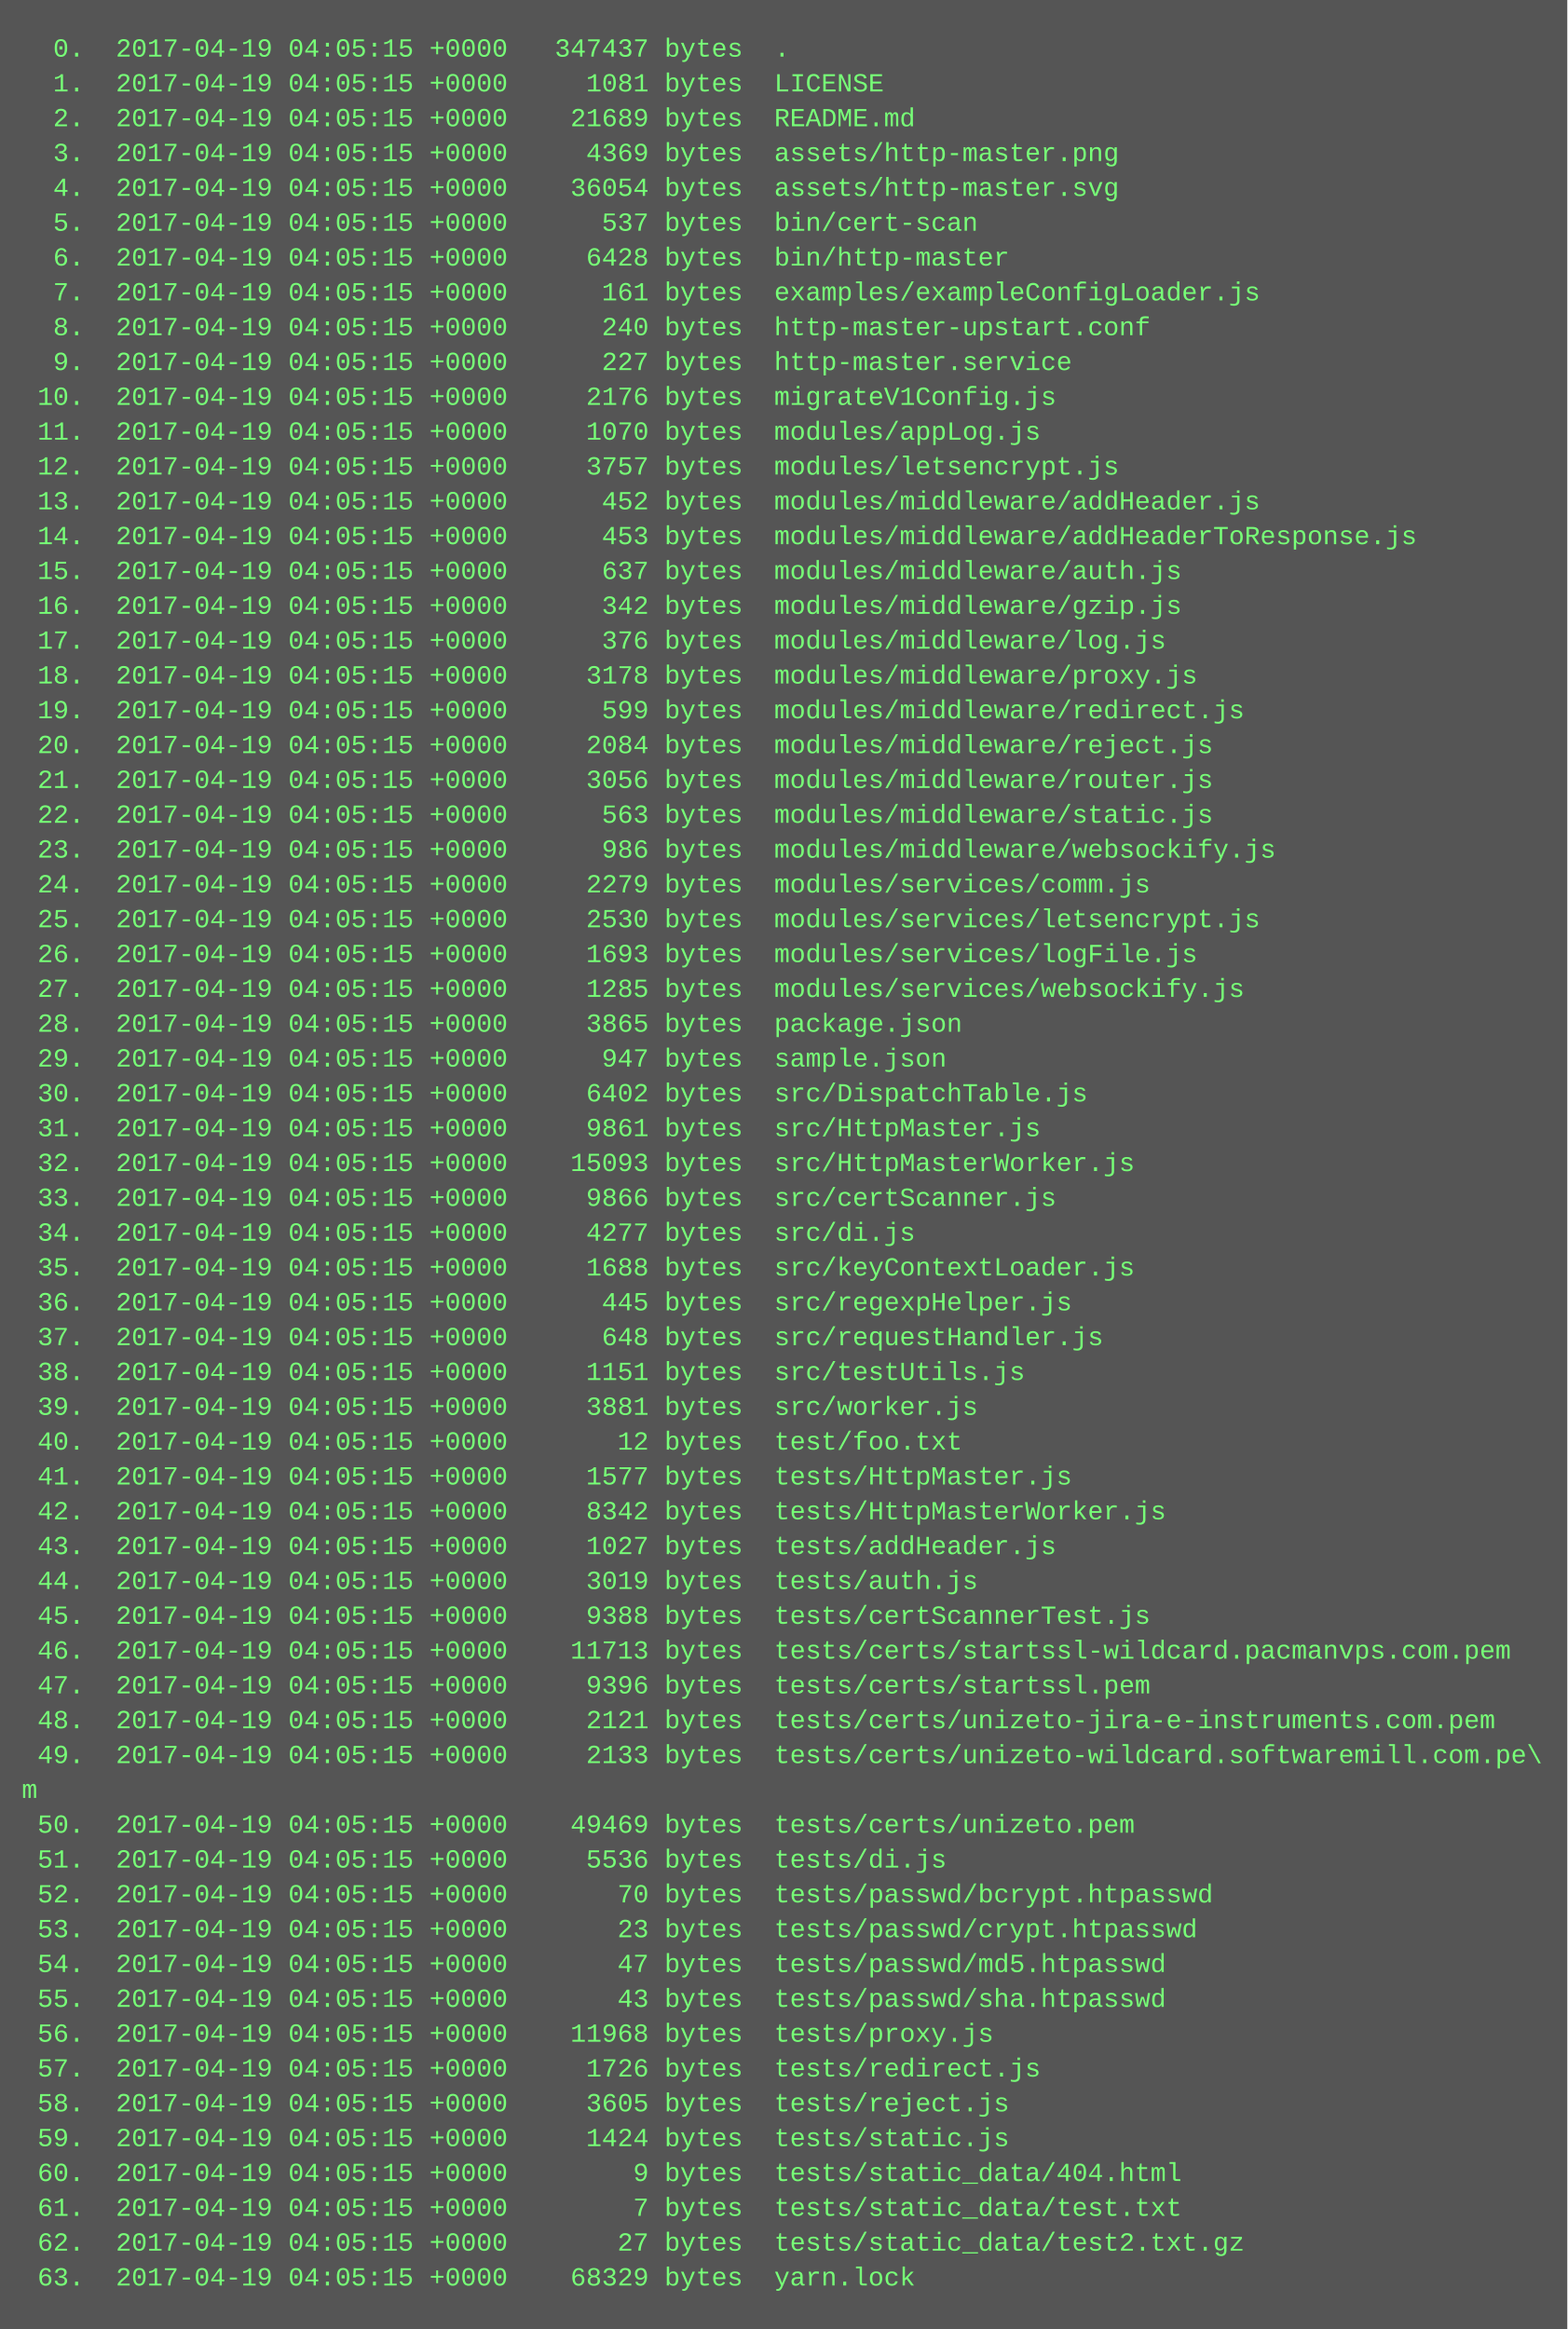
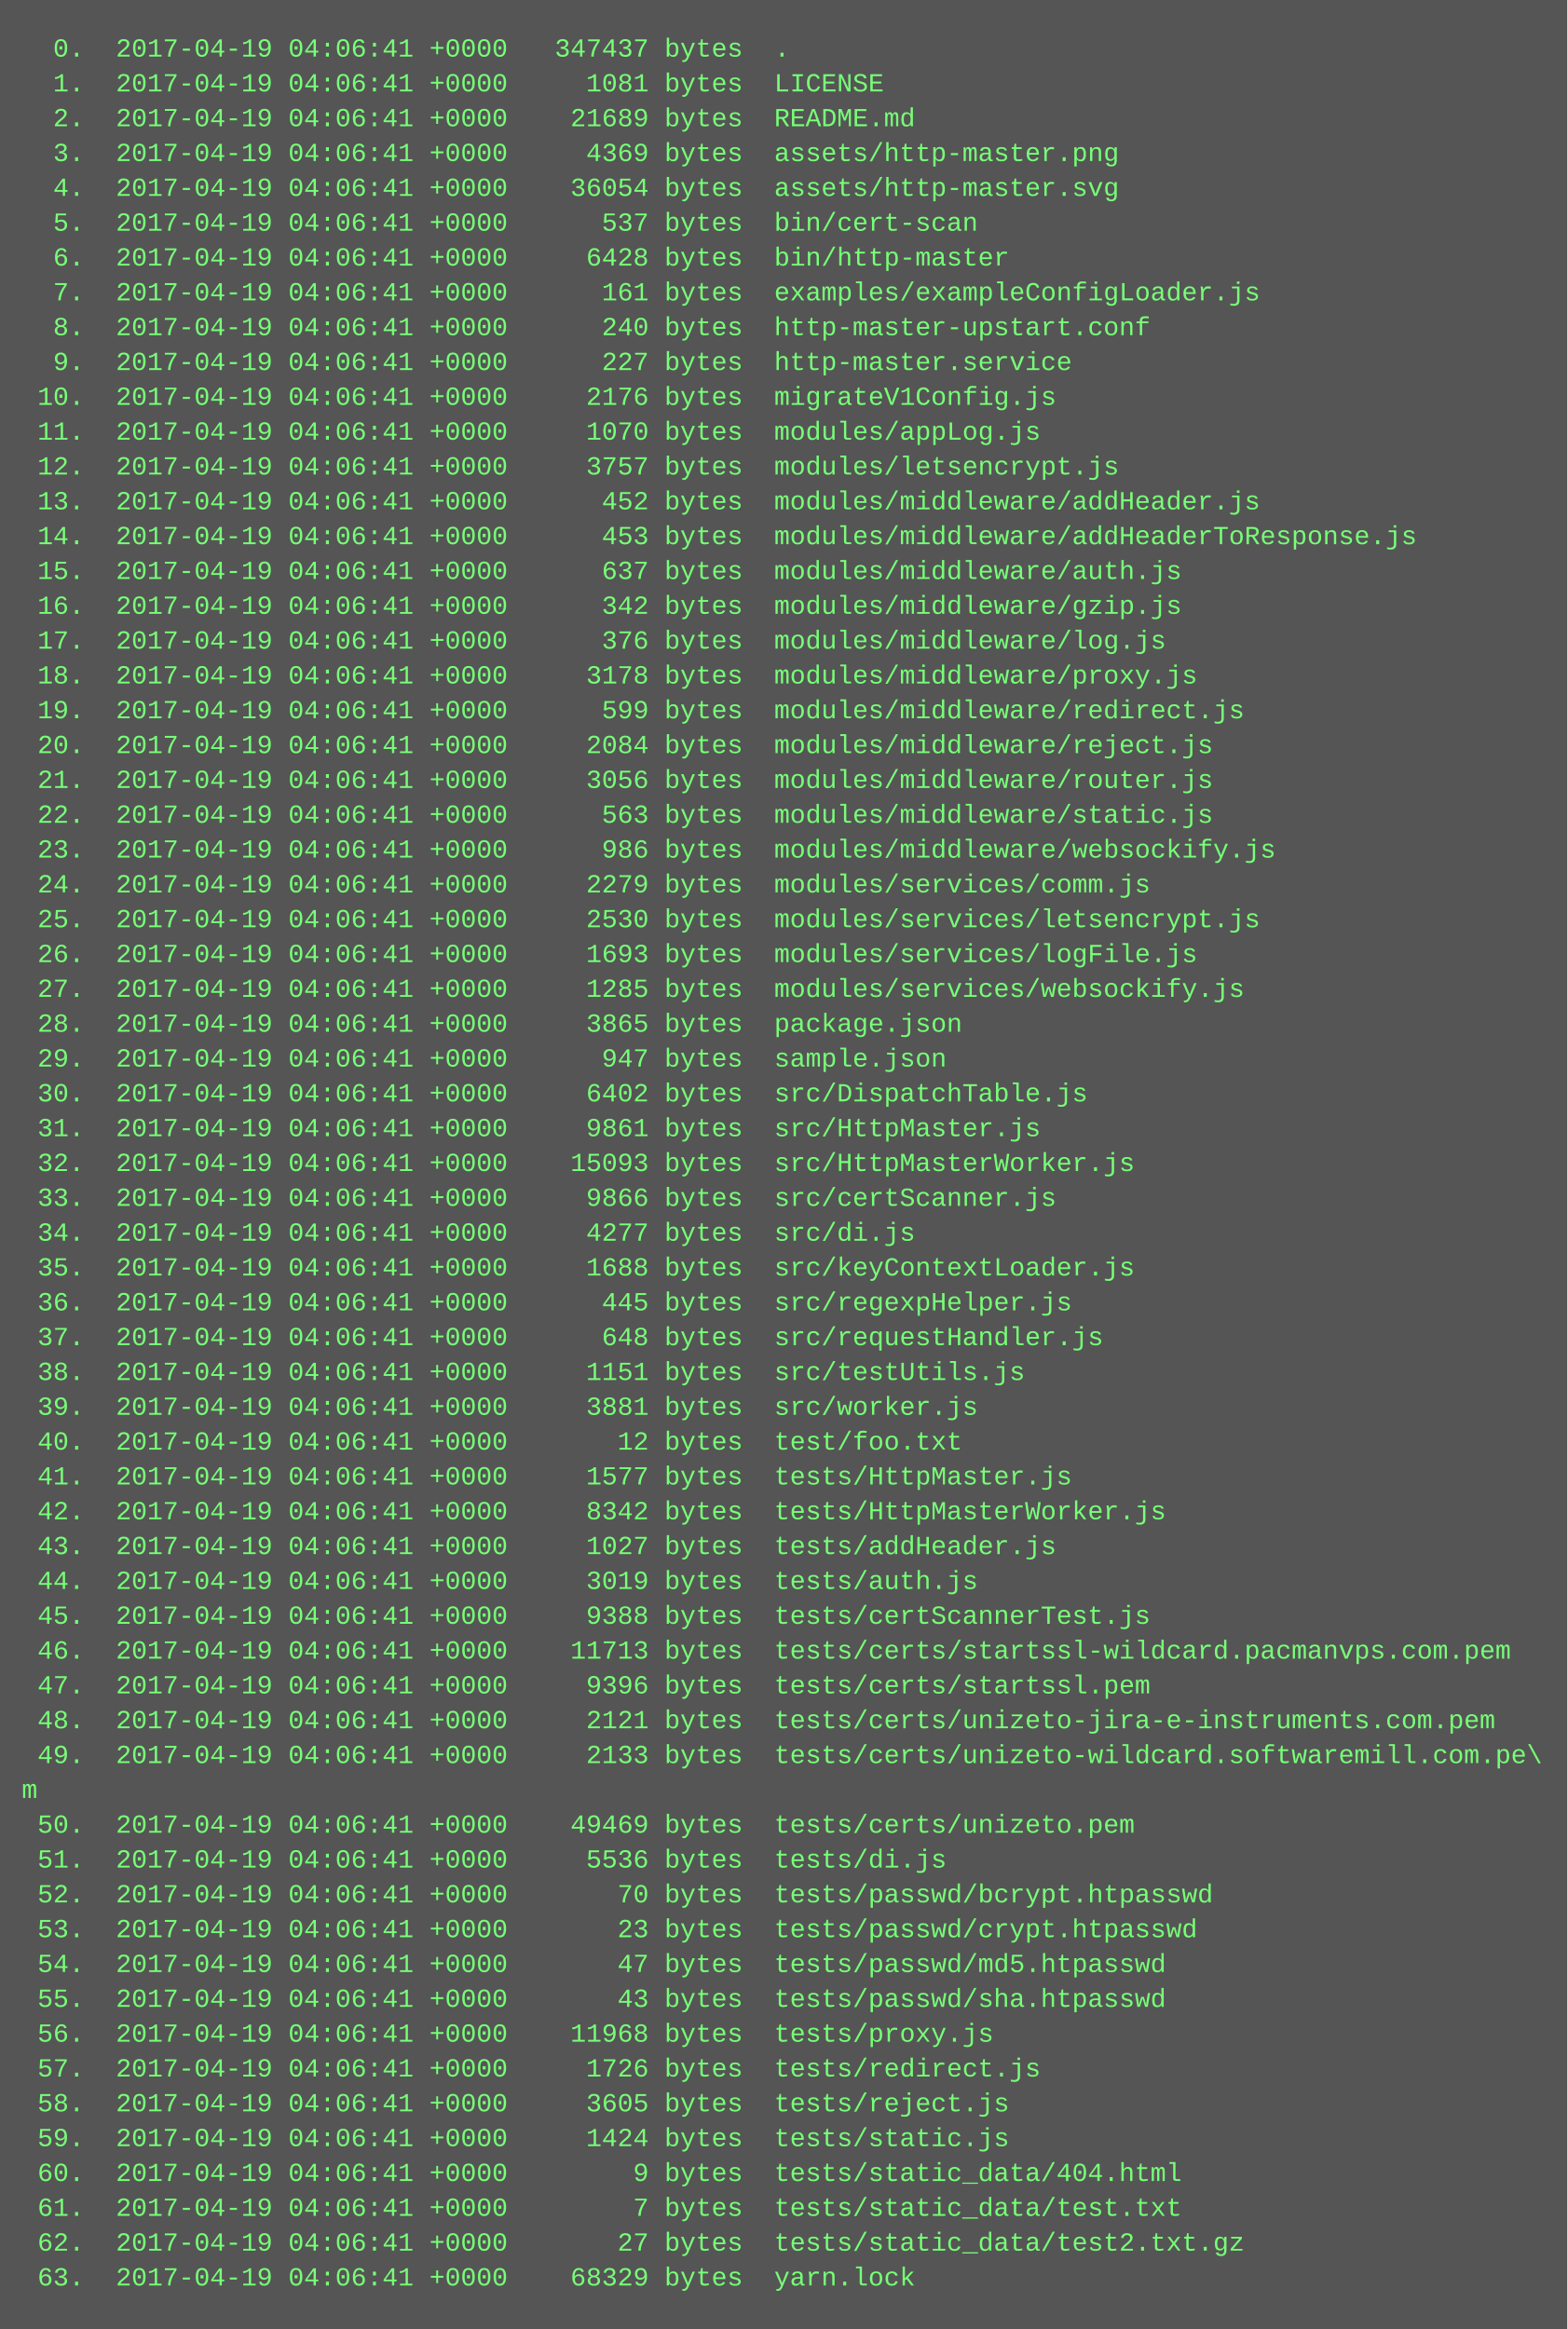
<svg xmlns="http://www.w3.org/2000/svg" height="1070" width="720">
  <rect height="1070" fill="#555" width="720" />
  <text fill="#7f7" font-family="Courier New" font-size="12" xml:space="preserve">
-     <tspan x="10" y="26">  0.  2017-04-19 04:05:15 +0000   347437 bytes  .</tspan>
-     <tspan x="10" y="42">  1.  2017-04-19 04:05:15 +0000     1081 bytes  LICENSE</tspan>
-     <tspan x="10" y="58">  2.  2017-04-19 04:05:15 +0000    21689 bytes  README.md</tspan>
-     <tspan x="10" y="74">  3.  2017-04-19 04:05:15 +0000     4369 bytes  assets/http-master.png</tspan>
-     <tspan x="10" y="90">  4.  2017-04-19 04:05:15 +0000    36054 bytes  assets/http-master.svg</tspan>
-     <tspan x="10" y="106">  5.  2017-04-19 04:05:15 +0000      537 bytes  bin/cert-scan</tspan>
-     <tspan x="10" y="122">  6.  2017-04-19 04:05:15 +0000     6428 bytes  bin/http-master</tspan>
-     <tspan x="10" y="138">  7.  2017-04-19 04:05:15 +0000      161 bytes  examples/exampleConfigLoader.js</tspan>
-     <tspan x="10" y="154">  8.  2017-04-19 04:05:15 +0000      240 bytes  http-master-upstart.conf</tspan>
-     <tspan x="10" y="170">  9.  2017-04-19 04:05:15 +0000      227 bytes  http-master.service</tspan>
-     <tspan x="10" y="186"> 10.  2017-04-19 04:05:15 +0000     2176 bytes  migrateV1Config.js</tspan>
-     <tspan x="10" y="202"> 11.  2017-04-19 04:05:15 +0000     1070 bytes  modules/appLog.js</tspan>
-     <tspan x="10" y="218"> 12.  2017-04-19 04:05:15 +0000     3757 bytes  modules/letsencrypt.js</tspan>
-     <tspan x="10" y="234"> 13.  2017-04-19 04:05:15 +0000      452 bytes  modules/middleware/addHeader.js</tspan>
-     <tspan x="10" y="250"> 14.  2017-04-19 04:05:15 +0000      453 bytes  modules/middleware/addHeaderToResponse.js</tspan>
-     <tspan x="10" y="266"> 15.  2017-04-19 04:05:15 +0000      637 bytes  modules/middleware/auth.js</tspan>
-     <tspan x="10" y="282"> 16.  2017-04-19 04:05:15 +0000      342 bytes  modules/middleware/gzip.js</tspan>
-     <tspan x="10" y="298"> 17.  2017-04-19 04:05:15 +0000      376 bytes  modules/middleware/log.js</tspan>
-     <tspan x="10" y="314"> 18.  2017-04-19 04:05:15 +0000     3178 bytes  modules/middleware/proxy.js</tspan>
-     <tspan x="10" y="330"> 19.  2017-04-19 04:05:15 +0000      599 bytes  modules/middleware/redirect.js</tspan>
-     <tspan x="10" y="346"> 20.  2017-04-19 04:05:15 +0000     2084 bytes  modules/middleware/reject.js</tspan>
-     <tspan x="10" y="362"> 21.  2017-04-19 04:05:15 +0000     3056 bytes  modules/middleware/router.js</tspan>
-     <tspan x="10" y="378"> 22.  2017-04-19 04:05:15 +0000      563 bytes  modules/middleware/static.js</tspan>
-     <tspan x="10" y="394"> 23.  2017-04-19 04:05:15 +0000      986 bytes  modules/middleware/websockify.js</tspan>
-     <tspan x="10" y="410"> 24.  2017-04-19 04:05:15 +0000     2279 bytes  modules/services/comm.js</tspan>
-     <tspan x="10" y="426"> 25.  2017-04-19 04:05:15 +0000     2530 bytes  modules/services/letsencrypt.js</tspan>
-     <tspan x="10" y="442"> 26.  2017-04-19 04:05:15 +0000     1693 bytes  modules/services/logFile.js</tspan>
-     <tspan x="10" y="458"> 27.  2017-04-19 04:05:15 +0000     1285 bytes  modules/services/websockify.js</tspan>
-     <tspan x="10" y="474"> 28.  2017-04-19 04:05:15 +0000     3865 bytes  package.json</tspan>
-     <tspan x="10" y="490"> 29.  2017-04-19 04:05:15 +0000      947 bytes  sample.json</tspan>
-     <tspan x="10" y="506"> 30.  2017-04-19 04:05:15 +0000     6402 bytes  src/DispatchTable.js</tspan>
-     <tspan x="10" y="522"> 31.  2017-04-19 04:05:15 +0000     9861 bytes  src/HttpMaster.js</tspan>
-     <tspan x="10" y="538"> 32.  2017-04-19 04:05:15 +0000    15093 bytes  src/HttpMasterWorker.js</tspan>
-     <tspan x="10" y="554"> 33.  2017-04-19 04:05:15 +0000     9866 bytes  src/certScanner.js</tspan>
-     <tspan x="10" y="570"> 34.  2017-04-19 04:05:15 +0000     4277 bytes  src/di.js</tspan>
-     <tspan x="10" y="586"> 35.  2017-04-19 04:05:15 +0000     1688 bytes  src/keyContextLoader.js</tspan>
-     <tspan x="10" y="602"> 36.  2017-04-19 04:05:15 +0000      445 bytes  src/regexpHelper.js</tspan>
-     <tspan x="10" y="618"> 37.  2017-04-19 04:05:15 +0000      648 bytes  src/requestHandler.js</tspan>
-     <tspan x="10" y="634"> 38.  2017-04-19 04:05:15 +0000     1151 bytes  src/testUtils.js</tspan>
-     <tspan x="10" y="650"> 39.  2017-04-19 04:05:15 +0000     3881 bytes  src/worker.js</tspan>
-     <tspan x="10" y="666"> 40.  2017-04-19 04:05:15 +0000       12 bytes  test/foo.txt</tspan>
-     <tspan x="10" y="682"> 41.  2017-04-19 04:05:15 +0000     1577 bytes  tests/HttpMaster.js</tspan>
-     <tspan x="10" y="698"> 42.  2017-04-19 04:05:15 +0000     8342 bytes  tests/HttpMasterWorker.js</tspan>
-     <tspan x="10" y="714"> 43.  2017-04-19 04:05:15 +0000     1027 bytes  tests/addHeader.js</tspan>
-     <tspan x="10" y="730"> 44.  2017-04-19 04:05:15 +0000     3019 bytes  tests/auth.js</tspan>
-     <tspan x="10" y="746"> 45.  2017-04-19 04:05:15 +0000     9388 bytes  tests/certScannerTest.js</tspan>
-     <tspan x="10" y="762"> 46.  2017-04-19 04:05:15 +0000    11713 bytes  tests/certs/startssl-wildcard.pacmanvps.com.pem</tspan>
-     <tspan x="10" y="778"> 47.  2017-04-19 04:05:15 +0000     9396 bytes  tests/certs/startssl.pem</tspan>
-     <tspan x="10" y="794"> 48.  2017-04-19 04:05:15 +0000     2121 bytes  tests/certs/unizeto-jira-e-instruments.com.pem</tspan>
-     <tspan x="10" y="810"> 49.  2017-04-19 04:05:15 +0000     2133 bytes  tests/certs/unizeto-wildcard.softwaremill.com.pe\</tspan>
+     <tspan x="10" y="26">  0.  2017-04-19 04:06:41 +0000   347437 bytes  .</tspan>
+     <tspan x="10" y="42">  1.  2017-04-19 04:06:41 +0000     1081 bytes  LICENSE</tspan>
+     <tspan x="10" y="58">  2.  2017-04-19 04:06:41 +0000    21689 bytes  README.md</tspan>
+     <tspan x="10" y="74">  3.  2017-04-19 04:06:41 +0000     4369 bytes  assets/http-master.png</tspan>
+     <tspan x="10" y="90">  4.  2017-04-19 04:06:41 +0000    36054 bytes  assets/http-master.svg</tspan>
+     <tspan x="10" y="106">  5.  2017-04-19 04:06:41 +0000      537 bytes  bin/cert-scan</tspan>
+     <tspan x="10" y="122">  6.  2017-04-19 04:06:41 +0000     6428 bytes  bin/http-master</tspan>
+     <tspan x="10" y="138">  7.  2017-04-19 04:06:41 +0000      161 bytes  examples/exampleConfigLoader.js</tspan>
+     <tspan x="10" y="154">  8.  2017-04-19 04:06:41 +0000      240 bytes  http-master-upstart.conf</tspan>
+     <tspan x="10" y="170">  9.  2017-04-19 04:06:41 +0000      227 bytes  http-master.service</tspan>
+     <tspan x="10" y="186"> 10.  2017-04-19 04:06:41 +0000     2176 bytes  migrateV1Config.js</tspan>
+     <tspan x="10" y="202"> 11.  2017-04-19 04:06:41 +0000     1070 bytes  modules/appLog.js</tspan>
+     <tspan x="10" y="218"> 12.  2017-04-19 04:06:41 +0000     3757 bytes  modules/letsencrypt.js</tspan>
+     <tspan x="10" y="234"> 13.  2017-04-19 04:06:41 +0000      452 bytes  modules/middleware/addHeader.js</tspan>
+     <tspan x="10" y="250"> 14.  2017-04-19 04:06:41 +0000      453 bytes  modules/middleware/addHeaderToResponse.js</tspan>
+     <tspan x="10" y="266"> 15.  2017-04-19 04:06:41 +0000      637 bytes  modules/middleware/auth.js</tspan>
+     <tspan x="10" y="282"> 16.  2017-04-19 04:06:41 +0000      342 bytes  modules/middleware/gzip.js</tspan>
+     <tspan x="10" y="298"> 17.  2017-04-19 04:06:41 +0000      376 bytes  modules/middleware/log.js</tspan>
+     <tspan x="10" y="314"> 18.  2017-04-19 04:06:41 +0000     3178 bytes  modules/middleware/proxy.js</tspan>
+     <tspan x="10" y="330"> 19.  2017-04-19 04:06:41 +0000      599 bytes  modules/middleware/redirect.js</tspan>
+     <tspan x="10" y="346"> 20.  2017-04-19 04:06:41 +0000     2084 bytes  modules/middleware/reject.js</tspan>
+     <tspan x="10" y="362"> 21.  2017-04-19 04:06:41 +0000     3056 bytes  modules/middleware/router.js</tspan>
+     <tspan x="10" y="378"> 22.  2017-04-19 04:06:41 +0000      563 bytes  modules/middleware/static.js</tspan>
+     <tspan x="10" y="394"> 23.  2017-04-19 04:06:41 +0000      986 bytes  modules/middleware/websockify.js</tspan>
+     <tspan x="10" y="410"> 24.  2017-04-19 04:06:41 +0000     2279 bytes  modules/services/comm.js</tspan>
+     <tspan x="10" y="426"> 25.  2017-04-19 04:06:41 +0000     2530 bytes  modules/services/letsencrypt.js</tspan>
+     <tspan x="10" y="442"> 26.  2017-04-19 04:06:41 +0000     1693 bytes  modules/services/logFile.js</tspan>
+     <tspan x="10" y="458"> 27.  2017-04-19 04:06:41 +0000     1285 bytes  modules/services/websockify.js</tspan>
+     <tspan x="10" y="474"> 28.  2017-04-19 04:06:41 +0000     3865 bytes  package.json</tspan>
+     <tspan x="10" y="490"> 29.  2017-04-19 04:06:41 +0000      947 bytes  sample.json</tspan>
+     <tspan x="10" y="506"> 30.  2017-04-19 04:06:41 +0000     6402 bytes  src/DispatchTable.js</tspan>
+     <tspan x="10" y="522"> 31.  2017-04-19 04:06:41 +0000     9861 bytes  src/HttpMaster.js</tspan>
+     <tspan x="10" y="538"> 32.  2017-04-19 04:06:41 +0000    15093 bytes  src/HttpMasterWorker.js</tspan>
+     <tspan x="10" y="554"> 33.  2017-04-19 04:06:41 +0000     9866 bytes  src/certScanner.js</tspan>
+     <tspan x="10" y="570"> 34.  2017-04-19 04:06:41 +0000     4277 bytes  src/di.js</tspan>
+     <tspan x="10" y="586"> 35.  2017-04-19 04:06:41 +0000     1688 bytes  src/keyContextLoader.js</tspan>
+     <tspan x="10" y="602"> 36.  2017-04-19 04:06:41 +0000      445 bytes  src/regexpHelper.js</tspan>
+     <tspan x="10" y="618"> 37.  2017-04-19 04:06:41 +0000      648 bytes  src/requestHandler.js</tspan>
+     <tspan x="10" y="634"> 38.  2017-04-19 04:06:41 +0000     1151 bytes  src/testUtils.js</tspan>
+     <tspan x="10" y="650"> 39.  2017-04-19 04:06:41 +0000     3881 bytes  src/worker.js</tspan>
+     <tspan x="10" y="666"> 40.  2017-04-19 04:06:41 +0000       12 bytes  test/foo.txt</tspan>
+     <tspan x="10" y="682"> 41.  2017-04-19 04:06:41 +0000     1577 bytes  tests/HttpMaster.js</tspan>
+     <tspan x="10" y="698"> 42.  2017-04-19 04:06:41 +0000     8342 bytes  tests/HttpMasterWorker.js</tspan>
+     <tspan x="10" y="714"> 43.  2017-04-19 04:06:41 +0000     1027 bytes  tests/addHeader.js</tspan>
+     <tspan x="10" y="730"> 44.  2017-04-19 04:06:41 +0000     3019 bytes  tests/auth.js</tspan>
+     <tspan x="10" y="746"> 45.  2017-04-19 04:06:41 +0000     9388 bytes  tests/certScannerTest.js</tspan>
+     <tspan x="10" y="762"> 46.  2017-04-19 04:06:41 +0000    11713 bytes  tests/certs/startssl-wildcard.pacmanvps.com.pem</tspan>
+     <tspan x="10" y="778"> 47.  2017-04-19 04:06:41 +0000     9396 bytes  tests/certs/startssl.pem</tspan>
+     <tspan x="10" y="794"> 48.  2017-04-19 04:06:41 +0000     2121 bytes  tests/certs/unizeto-jira-e-instruments.com.pem</tspan>
+     <tspan x="10" y="810"> 49.  2017-04-19 04:06:41 +0000     2133 bytes  tests/certs/unizeto-wildcard.softwaremill.com.pe\</tspan>
    <tspan x="10" y="826">m</tspan>
-     <tspan x="10" y="842"> 50.  2017-04-19 04:05:15 +0000    49469 bytes  tests/certs/unizeto.pem</tspan>
-     <tspan x="10" y="858"> 51.  2017-04-19 04:05:15 +0000     5536 bytes  tests/di.js</tspan>
-     <tspan x="10" y="874"> 52.  2017-04-19 04:05:15 +0000       70 bytes  tests/passwd/bcrypt.htpasswd</tspan>
-     <tspan x="10" y="890"> 53.  2017-04-19 04:05:15 +0000       23 bytes  tests/passwd/crypt.htpasswd</tspan>
-     <tspan x="10" y="906"> 54.  2017-04-19 04:05:15 +0000       47 bytes  tests/passwd/md5.htpasswd</tspan>
-     <tspan x="10" y="922"> 55.  2017-04-19 04:05:15 +0000       43 bytes  tests/passwd/sha.htpasswd</tspan>
-     <tspan x="10" y="938"> 56.  2017-04-19 04:05:15 +0000    11968 bytes  tests/proxy.js</tspan>
-     <tspan x="10" y="954"> 57.  2017-04-19 04:05:15 +0000     1726 bytes  tests/redirect.js</tspan>
-     <tspan x="10" y="970"> 58.  2017-04-19 04:05:15 +0000     3605 bytes  tests/reject.js</tspan>
-     <tspan x="10" y="986"> 59.  2017-04-19 04:05:15 +0000     1424 bytes  tests/static.js</tspan>
-     <tspan x="10" y="1002"> 60.  2017-04-19 04:05:15 +0000        9 bytes  tests/static_data/404.html</tspan>
-     <tspan x="10" y="1018"> 61.  2017-04-19 04:05:15 +0000        7 bytes  tests/static_data/test.txt</tspan>
-     <tspan x="10" y="1034"> 62.  2017-04-19 04:05:15 +0000       27 bytes  tests/static_data/test2.txt.gz</tspan>
-     <tspan x="10" y="1050"> 63.  2017-04-19 04:05:15 +0000    68329 bytes  yarn.lock</tspan>
+     <tspan x="10" y="842"> 50.  2017-04-19 04:06:41 +0000    49469 bytes  tests/certs/unizeto.pem</tspan>
+     <tspan x="10" y="858"> 51.  2017-04-19 04:06:41 +0000     5536 bytes  tests/di.js</tspan>
+     <tspan x="10" y="874"> 52.  2017-04-19 04:06:41 +0000       70 bytes  tests/passwd/bcrypt.htpasswd</tspan>
+     <tspan x="10" y="890"> 53.  2017-04-19 04:06:41 +0000       23 bytes  tests/passwd/crypt.htpasswd</tspan>
+     <tspan x="10" y="906"> 54.  2017-04-19 04:06:41 +0000       47 bytes  tests/passwd/md5.htpasswd</tspan>
+     <tspan x="10" y="922"> 55.  2017-04-19 04:06:41 +0000       43 bytes  tests/passwd/sha.htpasswd</tspan>
+     <tspan x="10" y="938"> 56.  2017-04-19 04:06:41 +0000    11968 bytes  tests/proxy.js</tspan>
+     <tspan x="10" y="954"> 57.  2017-04-19 04:06:41 +0000     1726 bytes  tests/redirect.js</tspan>
+     <tspan x="10" y="970"> 58.  2017-04-19 04:06:41 +0000     3605 bytes  tests/reject.js</tspan>
+     <tspan x="10" y="986"> 59.  2017-04-19 04:06:41 +0000     1424 bytes  tests/static.js</tspan>
+     <tspan x="10" y="1002"> 60.  2017-04-19 04:06:41 +0000        9 bytes  tests/static_data/404.html</tspan>
+     <tspan x="10" y="1018"> 61.  2017-04-19 04:06:41 +0000        7 bytes  tests/static_data/test.txt</tspan>
+     <tspan x="10" y="1034"> 62.  2017-04-19 04:06:41 +0000       27 bytes  tests/static_data/test2.txt.gz</tspan>
+     <tspan x="10" y="1050"> 63.  2017-04-19 04:06:41 +0000    68329 bytes  yarn.lock</tspan>
  </text>
</svg>
